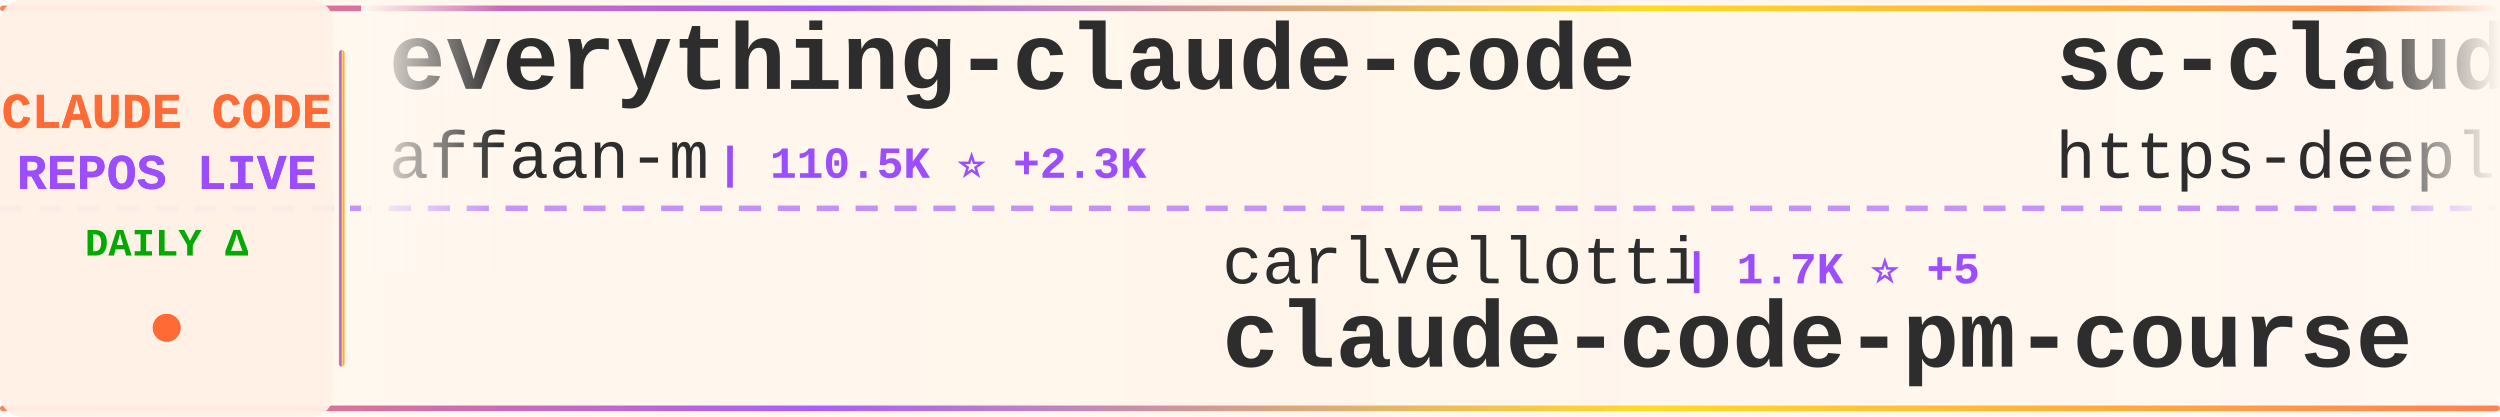
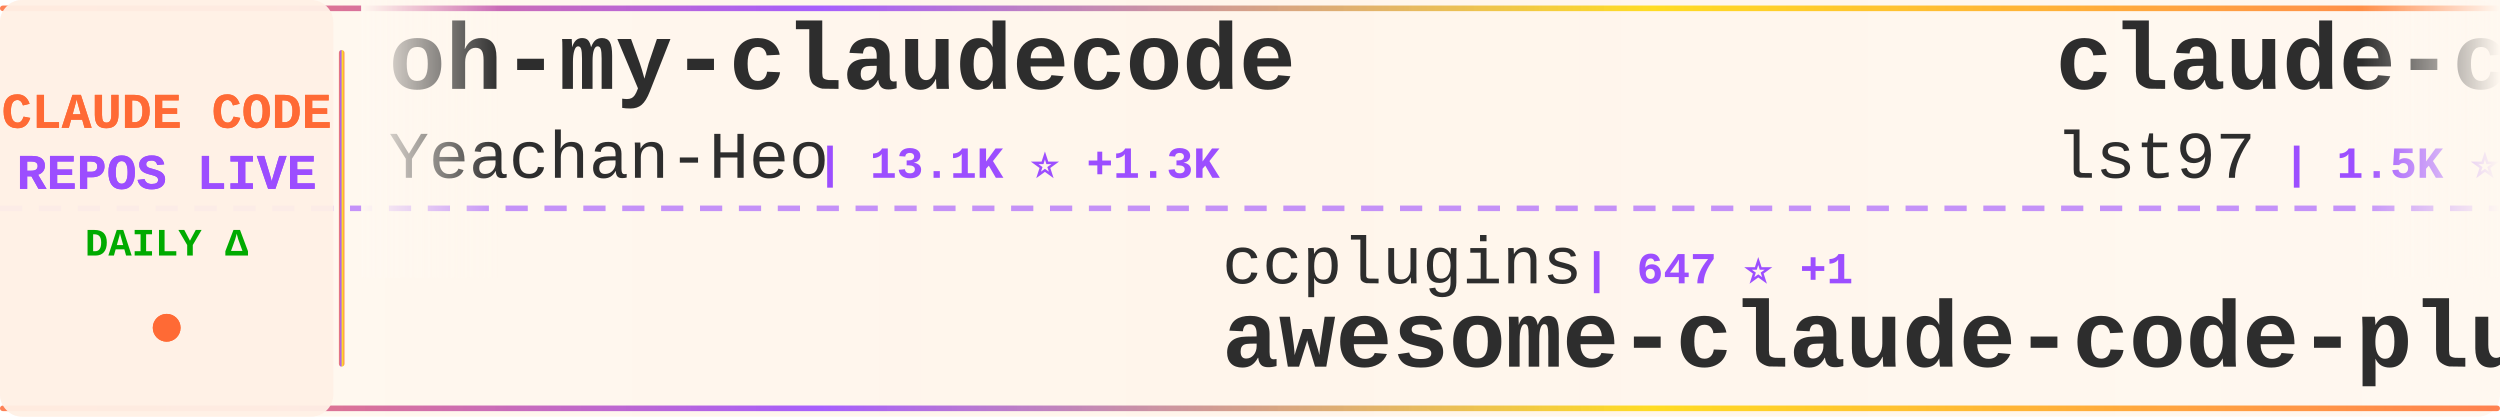
<svg xmlns="http://www.w3.org/2000/svg" width="900" height="150">
  <defs>
    <linearGradient id="tickerBg" x1="0%" y1="0%" x2="100%" y2="0%">
      <stop offset="0%" style="stop-color:#fff8f0;stop-opacity:0.98" />
      <stop offset="50%" style="stop-color:#fff5eb;stop-opacity:1" />
      <stop offset="100%" style="stop-color:#fff8f0;stop-opacity:0.98" />
    </linearGradient>
    <linearGradient id="borderGrad" x1="0%" y1="0%" x2="100%" y2="0%">
      <stop offset="0%" style="stop-color:#FF6B35;stop-opacity:0.85">
        <animate attributeName="stop-opacity" values="0.85;1;0.85" dur="2s" repeatCount="indefinite" />
      </stop>
      <stop offset="33%" style="stop-color:#9C4EFF;stop-opacity:0.9">
        <animate attributeName="stop-opacity" values="0.9;1;0.9" dur="2.2s" repeatCount="indefinite" />
      </stop>
      <stop offset="66%" style="stop-color:#FFD700;stop-opacity:0.85">
        <animate attributeName="stop-opacity" values="0.85;1;0.85" dur="1.8s" repeatCount="indefinite" />
      </stop>
      <stop offset="100%" style="stop-color:#FF6B35;stop-opacity:0.85">
        <animate attributeName="stop-opacity" values="0.85;1;0.85" dur="2s" repeatCount="indefinite" />
      </stop>
    </linearGradient>
    <filter id="textGlow">
      <feGaussianBlur stdDeviation="0.15" result="coloredBlur" />
      <feMerge>
        <feMergeNode in="coloredBlur" />
        <feMergeNode in="SourceGraphic" />
      </feMerge>
    </filter>
    <filter id="metricGlow">
      <feGaussianBlur stdDeviation="0.2" result="coloredBlur" />
      <feMerge>
        <feMergeNode in="coloredBlur" />
        <feMergeNode in="SourceGraphic" />
      </feMerge>
    </filter>
    <linearGradient id="leftFade" x1="0%" y1="0%" x2="100%" y2="0%">
      <stop offset="0%" style="stop-color:#fff8f0;stop-opacity:1" />
      <stop offset="100%" style="stop-color:#fff8f0;stop-opacity:0" />
    </linearGradient>
    <linearGradient id="rightFade" x1="0%" y1="0%" x2="100%" y2="0%">
      <stop offset="0%" style="stop-color:#fff8f0;stop-opacity:0" />
      <stop offset="100%" style="stop-color:#fff8f0;stop-opacity:1" />
    </linearGradient>
  </defs>
  <rect width="900" height="150" fill="url(#tickerBg)" rx="8" />
  <rect x="0" y="2" width="900" height="2" fill="url(#borderGrad)" rx="1" />
  <rect x="0" y="146" width="900" height="2" fill="url(#borderGrad)" rx="1" />
  <line x1="0" y1="75" x2="900" y2="75" stroke="#9C4EFF" stroke-width="2" stroke-dasharray="8 6" opacity="0.6" />
  <rect x="0" y="0" width="120" height="150" fill="#fff0e6" opacity="0.95" rx="8" />
  <text x="60" y="46" font-family="'Courier New', monospace" font-size="18" font-weight="bold" fill="#FF6B35" text-anchor="middle" filter="url(#textGlow)">
    CLAUDE CODE
  </text>
  <text x="60" y="68" font-family="'Courier New', monospace" font-size="18" font-weight="bold" fill="#9C4EFF" text-anchor="middle" filter="url(#textGlow)">
    REPOS LIVE
  </text>
  <text x="60" y="92" font-family="'Courier New', monospace" font-size="14" font-weight="bold" fill="#00aa00" text-anchor="middle">
    DAILY Δ
  </text>
  <circle cx="60" cy="118" r="5" fill="#FF6B35" filter="url(#metricGlow)">
    <animate attributeName="r" values="4;6;4" dur="1.5s" repeatCount="indefinite" />
    <animate attributeName="opacity" values="0.6;1;0.6" dur="1.5s" repeatCount="indefinite" />
  </circle>
  <rect x="122" y="18" width="2" height="114" fill="url(#borderGrad)" rx="1" />
  <clipPath id="tickerClip">
    <rect x="130" y="0" width="770" height="150" />
  </clipPath>
  <g clip-path="url(#tickerClip)">
    <g id="tickerItems">
      <animateTransform attributeName="transform" attributeType="XML" type="translate" from="0 0" to="-3000 0" dur="54s" repeatCount="indefinite" />
      <g transform="translate(0, 0)">
-         <text x="140" y="32" font-family="'Courier New', monospace" font-size="34" font-weight="bold" fill="#2d2d2d">everything-claude-code</text>
-         <text x="140" y="64" font-family="'Courier New', monospace" font-size="24" font-weight="normal" fill="#2d2d2d" opacity="1.0">affaan-m</text>
-         <text x="258" y="64" font-family="'Courier New', monospace" font-size="16" font-weight="bold" fill="#9C4EFF"> | 110.5K ⭐ +2.3K</text>
+         <text x="140" y="32" font-family="'Courier New', monospace" font-size="34" font-weight="bold" fill="#2d2d2d">oh-my-claudecode</text>
+         <text x="140" y="64" font-family="'Courier New', monospace" font-size="24" font-weight="normal" fill="#2d2d2d" opacity="1.0">Yeachan-Heo</text>
+         <text x="294" y="64" font-family="'Courier New', monospace" font-size="16" font-weight="bold" fill="#9C4EFF"> | 13.1K ⭐ +1.3K</text>
      </g>
      <g transform="translate(300, 0)">
-         <text x="140" y="102" font-family="'Courier New', monospace" font-size="24" font-weight="normal" fill="#2d2d2d" opacity="1.0">carlvellotti</text>
-         <text x="306" y="102" font-family="'Courier New', monospace" font-size="16" font-weight="bold" fill="#9C4EFF"> | 1.7K ⭐ +5</text>
-         <text x="140" y="132" font-family="'Courier New', monospace" font-size="34" font-weight="bold" fill="#2d2d2d">claude-code-pm-course</text>
+         <text x="140" y="102" font-family="'Courier New', monospace" font-size="24" font-weight="normal" fill="#2d2d2d" opacity="1.0">ccplugins</text>
+         <text x="270" y="102" font-family="'Courier New', monospace" font-size="16" font-weight="bold" fill="#9C4EFF"> | 647 ⭐ +1</text>
+         <text x="140" y="132" font-family="'Courier New', monospace" font-size="34" font-weight="bold" fill="#2d2d2d">awesome-claude-code-plug...</text>
      </g>
      <g transform="translate(600, 0)">
-         <text x="140" y="32" font-family="'Courier New', monospace" font-size="34" font-weight="bold" fill="#2d2d2d">sc-claude-code-files</text>
-         <text x="140" y="64" font-family="'Courier New', monospace" font-size="24" font-weight="normal" fill="#2d2d2d" opacity="1.0">https-deeplearning-ai</text>
-         <text x="414" y="64" font-family="'Courier New', monospace" font-size="16" font-weight="bold" fill="#9C4EFF"> | 464 ⭐</text>
+         <text x="140" y="32" font-family="'Courier New', monospace" font-size="34" font-weight="bold" fill="#2d2d2d">claude-code-sub-agents</text>
+         <text x="140" y="64" font-family="'Courier New', monospace" font-size="24" font-weight="normal" fill="#2d2d2d" opacity="1.0">lst97</text>
+         <text x="222" y="64" font-family="'Courier New', monospace" font-size="16" font-weight="bold" fill="#9C4EFF"> | 1.5K ⭐ +3</text>
      </g>
      <g transform="translate(900, 0)">
-         <text x="140" y="102" font-family="'Courier New', monospace" font-size="24" font-weight="normal" fill="#2d2d2d" opacity="1.0">simonw</text>
-         <text x="234" y="102" font-family="'Courier New', monospace" font-size="16" font-weight="bold" fill="#9C4EFF"> | 1.3K ⭐ +92</text>
-         <text x="140" y="132" font-family="'Courier New', monospace" font-size="34" font-weight="bold" fill="#2d2d2d">claude-code-transcripts</text>
+         <text x="140" y="102" font-family="'Courier New', monospace" font-size="24" font-weight="normal" fill="#2d2d2d" opacity="1.0">snarktank</text>
+         <text x="270" y="102" font-family="'Courier New', monospace" font-size="16" font-weight="bold" fill="#9C4EFF"> | 13.8K ⭐ +74</text>
+         <text x="140" y="132" font-family="'Courier New', monospace" font-size="34" font-weight="bold" fill="#2d2d2d">ralph</text>
      </g>
      <g transform="translate(1200, 0)">
-         <text x="140" y="32" font-family="'Courier New', monospace" font-size="34" font-weight="bold" fill="#2d2d2d">learn-claude-code</text>
-         <text x="140" y="64" font-family="'Courier New', monospace" font-size="24" font-weight="normal" fill="#2d2d2d" opacity="1.0">shareAI-lab</text>
-         <text x="294" y="64" font-family="'Courier New', monospace" font-size="16" font-weight="bold" fill="#9C4EFF"> | 39.9K ⭐ +1.1K</text>
+         <text x="140" y="32" font-family="'Courier New', monospace" font-size="34" font-weight="bold" fill="#2d2d2d">claude-code-pm-course</text>
+         <text x="140" y="64" font-family="'Courier New', monospace" font-size="24" font-weight="normal" fill="#2d2d2d" opacity="1.0">carlvellotti</text>
+         <text x="306" y="64" font-family="'Courier New', monospace" font-size="16" font-weight="bold" fill="#9C4EFF"> | 1.7K ⭐ +6</text>
      </g>
      <g transform="translate(1500, 0)">
-         <text x="140" y="102" font-family="'Courier New', monospace" font-size="24" font-weight="normal" fill="#2d2d2d" opacity="1.0">Alishahryar1</text>
-         <text x="306" y="102" font-family="'Courier New', monospace" font-size="16" font-weight="bold" fill="#9C4EFF"> | 1.2K ⭐ +17</text>
-         <text x="140" y="132" font-family="'Courier New', monospace" font-size="34" font-weight="bold" fill="#2d2d2d">free-claude-code</text>
+         <text x="140" y="102" font-family="'Courier New', monospace" font-size="24" font-weight="normal" fill="#2d2d2d" opacity="1.0">lyconear</text>
+         <text x="258" y="102" font-family="'Courier New', monospace" font-size="16" font-weight="bold" fill="#9C4EFF"> | 4 ⭐</text>
+         <text x="140" y="132" font-family="'Courier New', monospace" font-size="34" font-weight="bold" fill="#2d2d2d">Claude-Code</text>
      </g>
      <g transform="translate(1800, 0)">
-         <text x="140" y="32" font-family="'Courier New', monospace" font-size="34" font-weight="bold" fill="#2d2d2d">claude-code-plugins-plus...</text>
-         <text x="140" y="64" font-family="'Courier New', monospace" font-size="24" font-weight="normal" fill="#2d2d2d" opacity="1.0">jeremylongshore</text>
-         <text x="342" y="64" font-family="'Courier New', monospace" font-size="16" font-weight="bold" fill="#9C4EFF"> | 1.7K ⭐ +11</text>
+         <text x="140" y="32" font-family="'Courier New', monospace" font-size="34" font-weight="bold" fill="#2d2d2d">Claude-Code-Development-...</text>
+         <text x="140" y="64" font-family="'Courier New', monospace" font-size="24" font-weight="normal" fill="#2d2d2d" opacity="1.0">peterkrueck</text>
+         <text x="294" y="64" font-family="'Courier New', monospace" font-size="16" font-weight="bold" fill="#9C4EFF"> | 1.3K ⭐</text>
      </g>
      <g transform="translate(2100, 0)">
-         <text x="140" y="102" font-family="'Courier New', monospace" font-size="24" font-weight="normal" fill="#2d2d2d" opacity="1.0">OneRedOak</text>
-         <text x="270" y="102" font-family="'Courier New', monospace" font-size="16" font-weight="bold" fill="#9C4EFF"> | 3.7K ⭐ +3</text>
-         <text x="140" y="132" font-family="'Courier New', monospace" font-size="34" font-weight="bold" fill="#2d2d2d">claude-code-workflows</text>
+         <text x="140" y="102" font-family="'Courier New', monospace" font-size="24" font-weight="normal" fill="#2d2d2d" opacity="1.0">davila7</text>
+         <text x="246" y="102" font-family="'Courier New', monospace" font-size="16" font-weight="bold" fill="#9C4EFF"> | 23.6K ⭐ +67</text>
+         <text x="140" y="132" font-family="'Courier New', monospace" font-size="34" font-weight="bold" fill="#2d2d2d">claude-code-templates</text>
      </g>
      <g transform="translate(2400, 0)">
-         <text x="140" y="32" font-family="'Courier New', monospace" font-size="34" font-weight="bold" fill="#2d2d2d">skills</text>
-         <text x="140" y="64" font-family="'Courier New', monospace" font-size="24" font-weight="normal" fill="#2d2d2d" opacity="1.0">anthropics</text>
-         <text x="282" y="64" font-family="'Courier New', monospace" font-size="16" font-weight="bold" fill="#9C4EFF"> | 103.9K ⭐ +907</text>
+         <text x="140" y="32" font-family="'Courier New', monospace" font-size="34" font-weight="bold" fill="#2d2d2d">Claudable</text>
+         <text x="140" y="64" font-family="'Courier New', monospace" font-size="24" font-weight="normal" fill="#2d2d2d" opacity="1.0">opactorai</text>
+         <text x="270" y="64" font-family="'Courier New', monospace" font-size="16" font-weight="bold" fill="#9C4EFF"> | 3.8K ⭐ +5</text>
      </g>
      <g transform="translate(2700, 0)">
-         <text x="140" y="102" font-family="'Courier New', monospace" font-size="24" font-weight="normal" fill="#2d2d2d" opacity="1.0">davila7</text>
-         <text x="246" y="102" font-family="'Courier New', monospace" font-size="16" font-weight="bold" fill="#9C4EFF"> | 23.6K ⭐ +61</text>
-         <text x="140" y="132" font-family="'Courier New', monospace" font-size="34" font-weight="bold" fill="#2d2d2d">claude-code-templates</text>
+         <text x="140" y="102" font-family="'Courier New', monospace" font-size="24" font-weight="normal" fill="#2d2d2d" opacity="1.0">d-kimuson</text>
+         <text x="270" y="102" font-family="'Courier New', monospace" font-size="16" font-weight="bold" fill="#9C4EFF"> | 1.0K ⭐ +2</text>
+         <text x="140" y="132" font-family="'Courier New', monospace" font-size="34" font-weight="bold" fill="#2d2d2d">claude-code-viewer</text>
      </g>
      <g transform="translate(3000, 0)">
-         <text x="140" y="32" font-family="'Courier New', monospace" font-size="34" font-weight="bold" fill="#2d2d2d">everything-claude-code</text>
-         <text x="140" y="64" font-family="'Courier New', monospace" font-size="24" font-weight="normal" fill="#2d2d2d" opacity="1.0">affaan-m</text>
-         <text x="258" y="64" font-family="'Courier New', monospace" font-size="16" font-weight="bold" fill="#9C4EFF"> | 110.5K ⭐ +2.3K</text>
+         <text x="140" y="32" font-family="'Courier New', monospace" font-size="34" font-weight="bold" fill="#2d2d2d">oh-my-claudecode</text>
+         <text x="140" y="64" font-family="'Courier New', monospace" font-size="24" font-weight="normal" fill="#2d2d2d" opacity="1.0">Yeachan-Heo</text>
+         <text x="294" y="64" font-family="'Courier New', monospace" font-size="16" font-weight="bold" fill="#9C4EFF"> | 13.1K ⭐ +1.3K</text>
      </g>
      <g transform="translate(3300, 0)">
-         <text x="140" y="102" font-family="'Courier New', monospace" font-size="24" font-weight="normal" fill="#2d2d2d" opacity="1.0">carlvellotti</text>
-         <text x="306" y="102" font-family="'Courier New', monospace" font-size="16" font-weight="bold" fill="#9C4EFF"> | 1.7K ⭐ +5</text>
-         <text x="140" y="132" font-family="'Courier New', monospace" font-size="34" font-weight="bold" fill="#2d2d2d">claude-code-pm-course</text>
+         <text x="140" y="102" font-family="'Courier New', monospace" font-size="24" font-weight="normal" fill="#2d2d2d" opacity="1.0">ccplugins</text>
+         <text x="270" y="102" font-family="'Courier New', monospace" font-size="16" font-weight="bold" fill="#9C4EFF"> | 647 ⭐ +1</text>
+         <text x="140" y="132" font-family="'Courier New', monospace" font-size="34" font-weight="bold" fill="#2d2d2d">awesome-claude-code-plug...</text>
      </g>
      <g transform="translate(3600, 0)">
-         <text x="140" y="32" font-family="'Courier New', monospace" font-size="34" font-weight="bold" fill="#2d2d2d">sc-claude-code-files</text>
-         <text x="140" y="64" font-family="'Courier New', monospace" font-size="24" font-weight="normal" fill="#2d2d2d" opacity="1.0">https-deeplearning-ai</text>
-         <text x="414" y="64" font-family="'Courier New', monospace" font-size="16" font-weight="bold" fill="#9C4EFF"> | 464 ⭐</text>
+         <text x="140" y="32" font-family="'Courier New', monospace" font-size="34" font-weight="bold" fill="#2d2d2d">claude-code-sub-agents</text>
+         <text x="140" y="64" font-family="'Courier New', monospace" font-size="24" font-weight="normal" fill="#2d2d2d" opacity="1.0">lst97</text>
+         <text x="222" y="64" font-family="'Courier New', monospace" font-size="16" font-weight="bold" fill="#9C4EFF"> | 1.5K ⭐ +3</text>
      </g>
      <g transform="translate(3900, 0)">
-         <text x="140" y="102" font-family="'Courier New', monospace" font-size="24" font-weight="normal" fill="#2d2d2d" opacity="1.0">simonw</text>
-         <text x="234" y="102" font-family="'Courier New', monospace" font-size="16" font-weight="bold" fill="#9C4EFF"> | 1.3K ⭐ +92</text>
-         <text x="140" y="132" font-family="'Courier New', monospace" font-size="34" font-weight="bold" fill="#2d2d2d">claude-code-transcripts</text>
+         <text x="140" y="102" font-family="'Courier New', monospace" font-size="24" font-weight="normal" fill="#2d2d2d" opacity="1.0">snarktank</text>
+         <text x="270" y="102" font-family="'Courier New', monospace" font-size="16" font-weight="bold" fill="#9C4EFF"> | 13.8K ⭐ +74</text>
+         <text x="140" y="132" font-family="'Courier New', monospace" font-size="34" font-weight="bold" fill="#2d2d2d">ralph</text>
      </g>
    </g>
  </g>
  <rect x="130" y="0" width="50" height="100" fill="url(#leftFade)" />
  <rect x="850" y="0" width="50" height="100" fill="url(#rightFade)" />
</svg>
